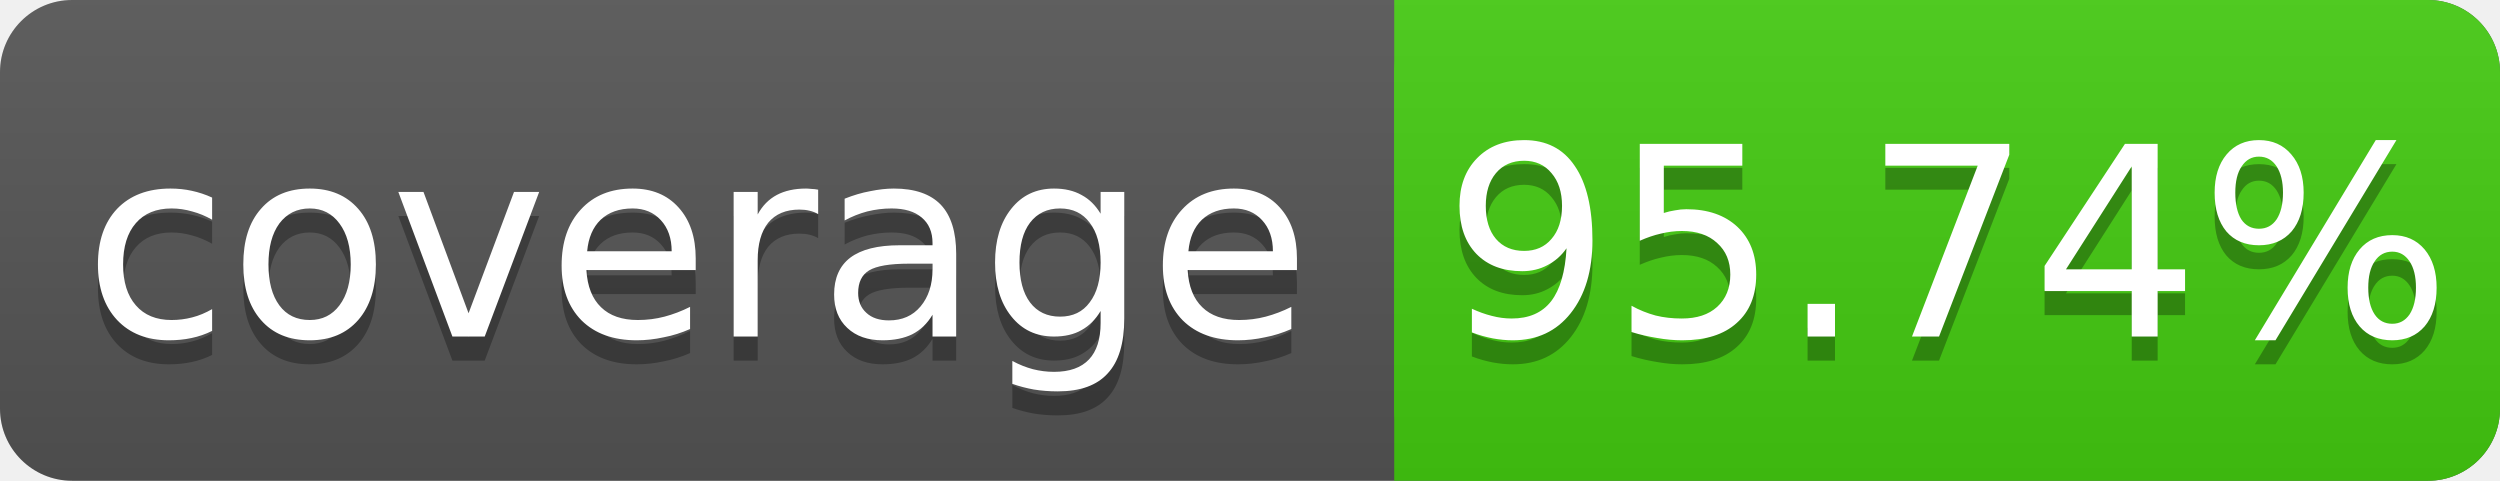
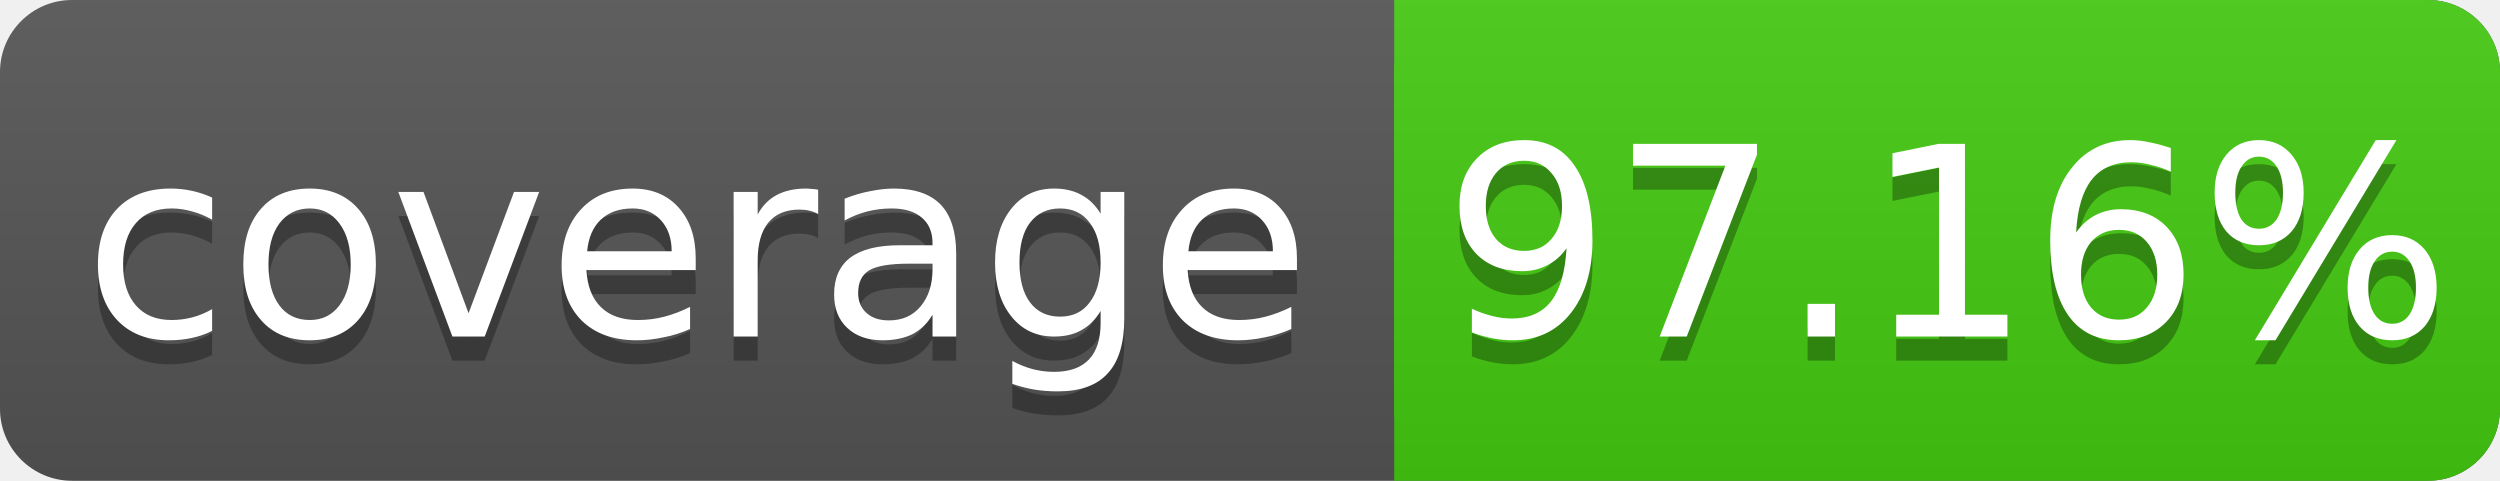
<svg xmlns="http://www.w3.org/2000/svg" width="104" height="20">
  <linearGradient id="s" x2="0" y2="100%">
    <stop offset="0" stop-color="#bbb" stop-opacity=".1" />
    <stop offset="1" stop-opacity=".1" />
  </linearGradient>
  <rect rx="3" width="104" height="20" fill="#555" />
  <rect rx="3" x="58" width="46" height="20" fill="#4c1" />
  <rect x="58" width="4" height="20" fill="#4c1" />
  <rect rx="3" width="104" height="20" fill="url(#s)" />
  <g fill="#fff" text-anchor="middle" font-family="DejaVu Sans,Verdana,Geneva,sans-serif" font-size="11">
    <text x="29" y="15" fill="#010101" fill-opacity=".3">coverage</text>
    <text x="29" y="14">coverage</text>
-     <text x="81" y="15" fill="#010101" fill-opacity=".3">95.74%</text>
-     <text x="81" y="14">95.74%</text>
+     <text x="81" y="15" fill="#010101" fill-opacity=".3">97.16%</text>
+     <text x="81" y="14">97.16%</text>
  </g>
</svg>
